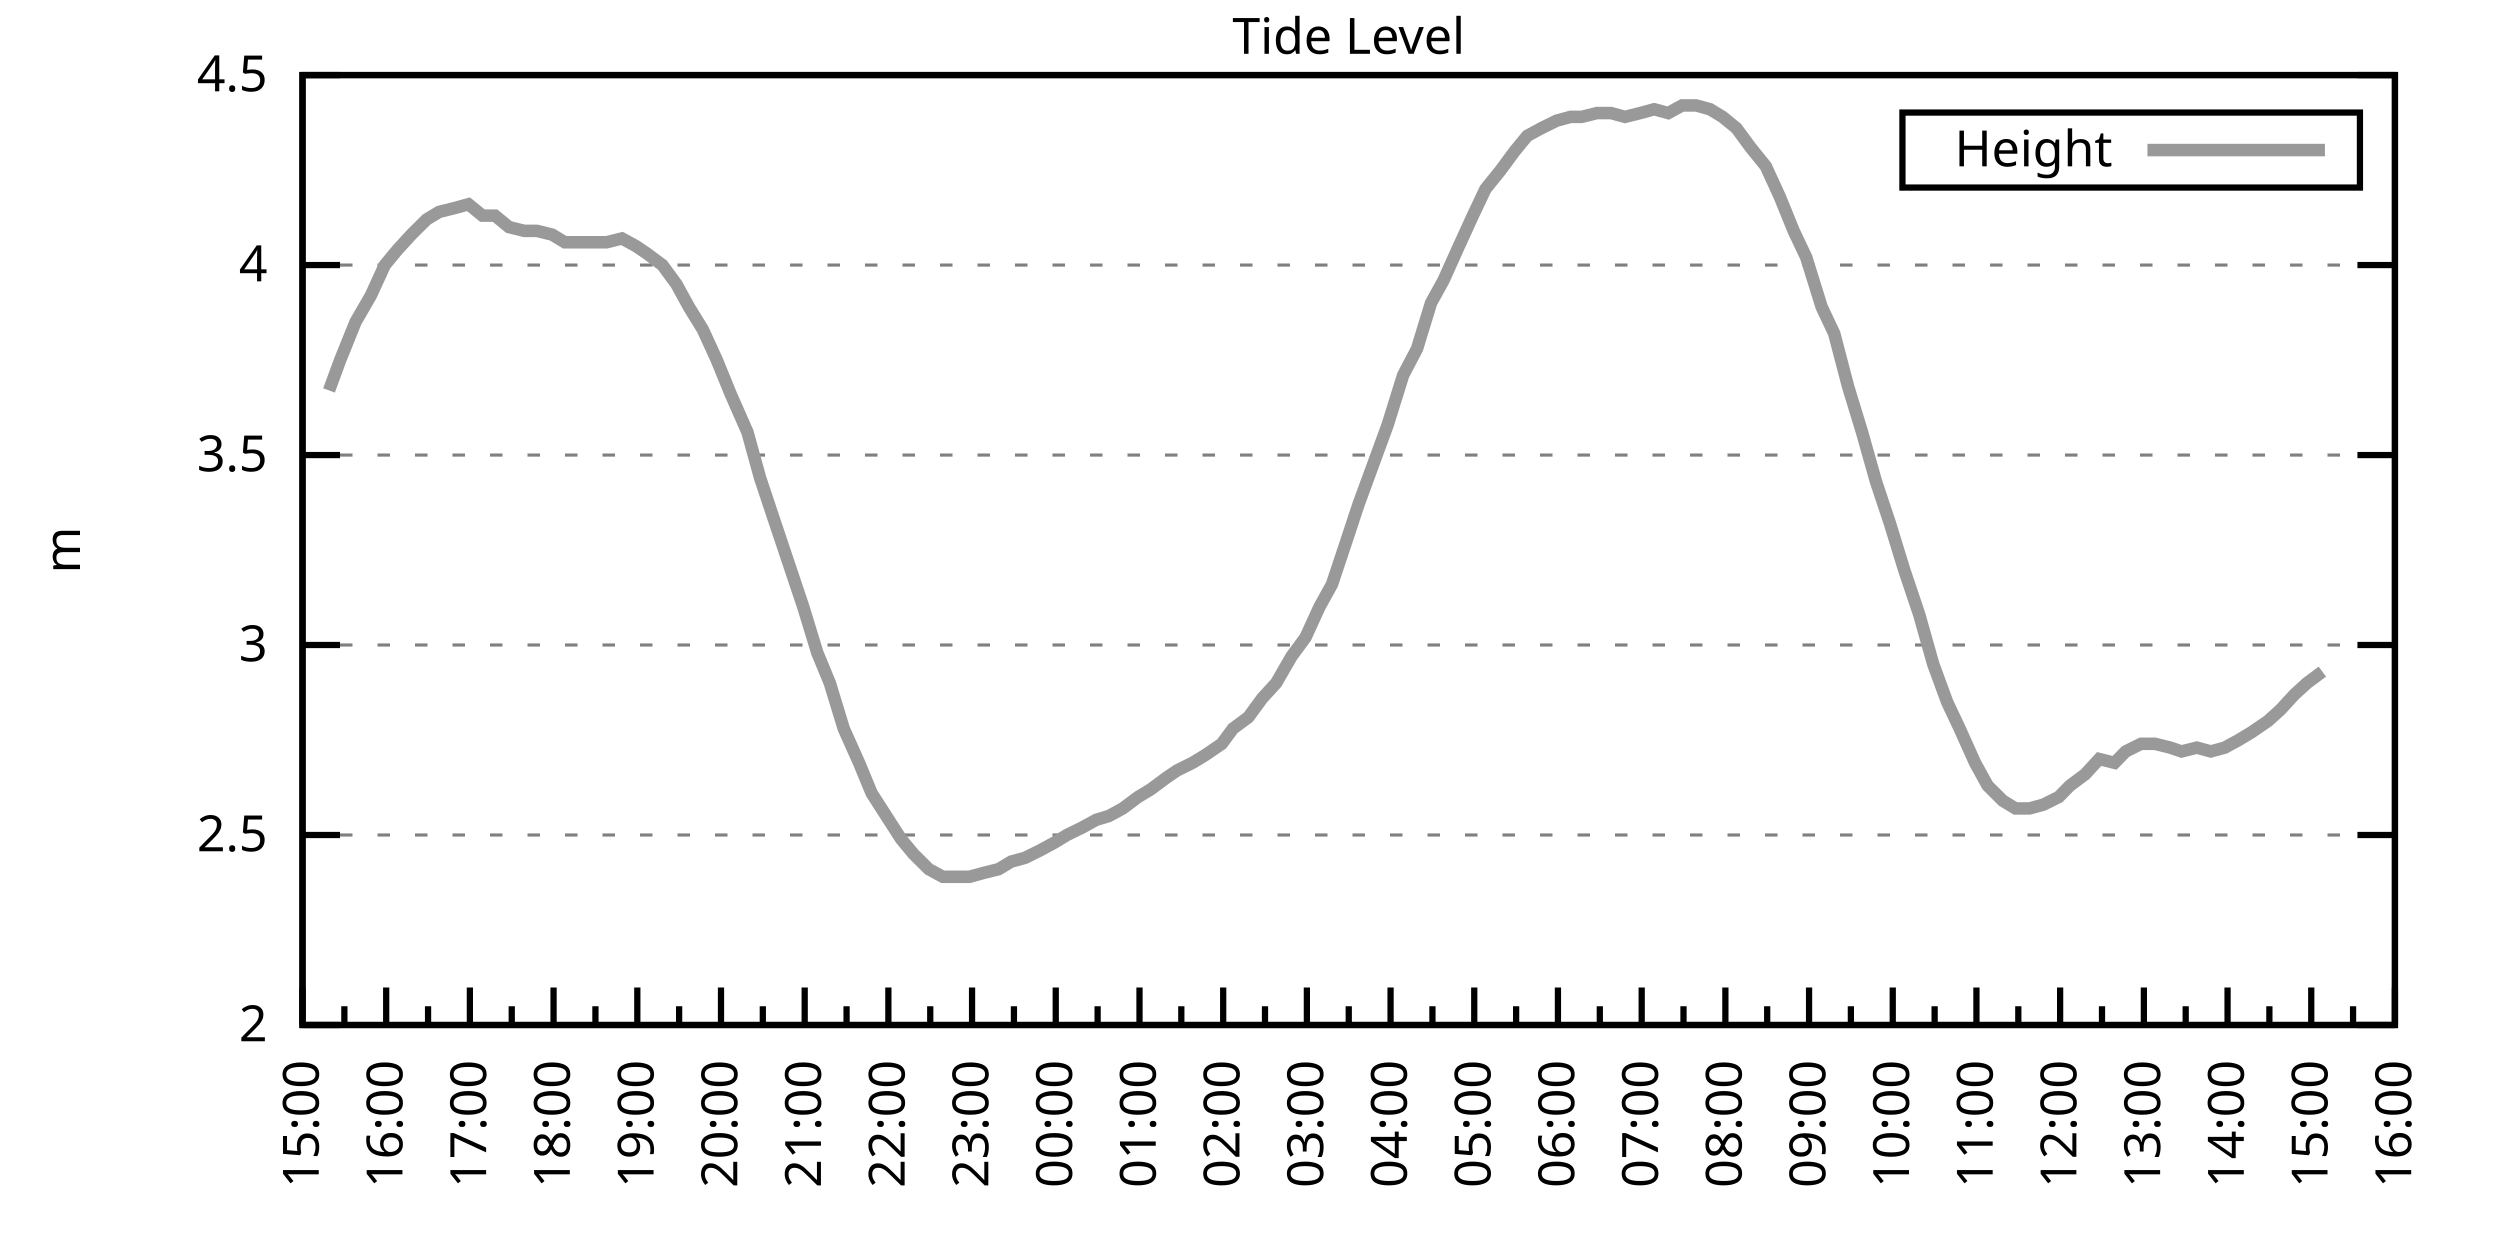
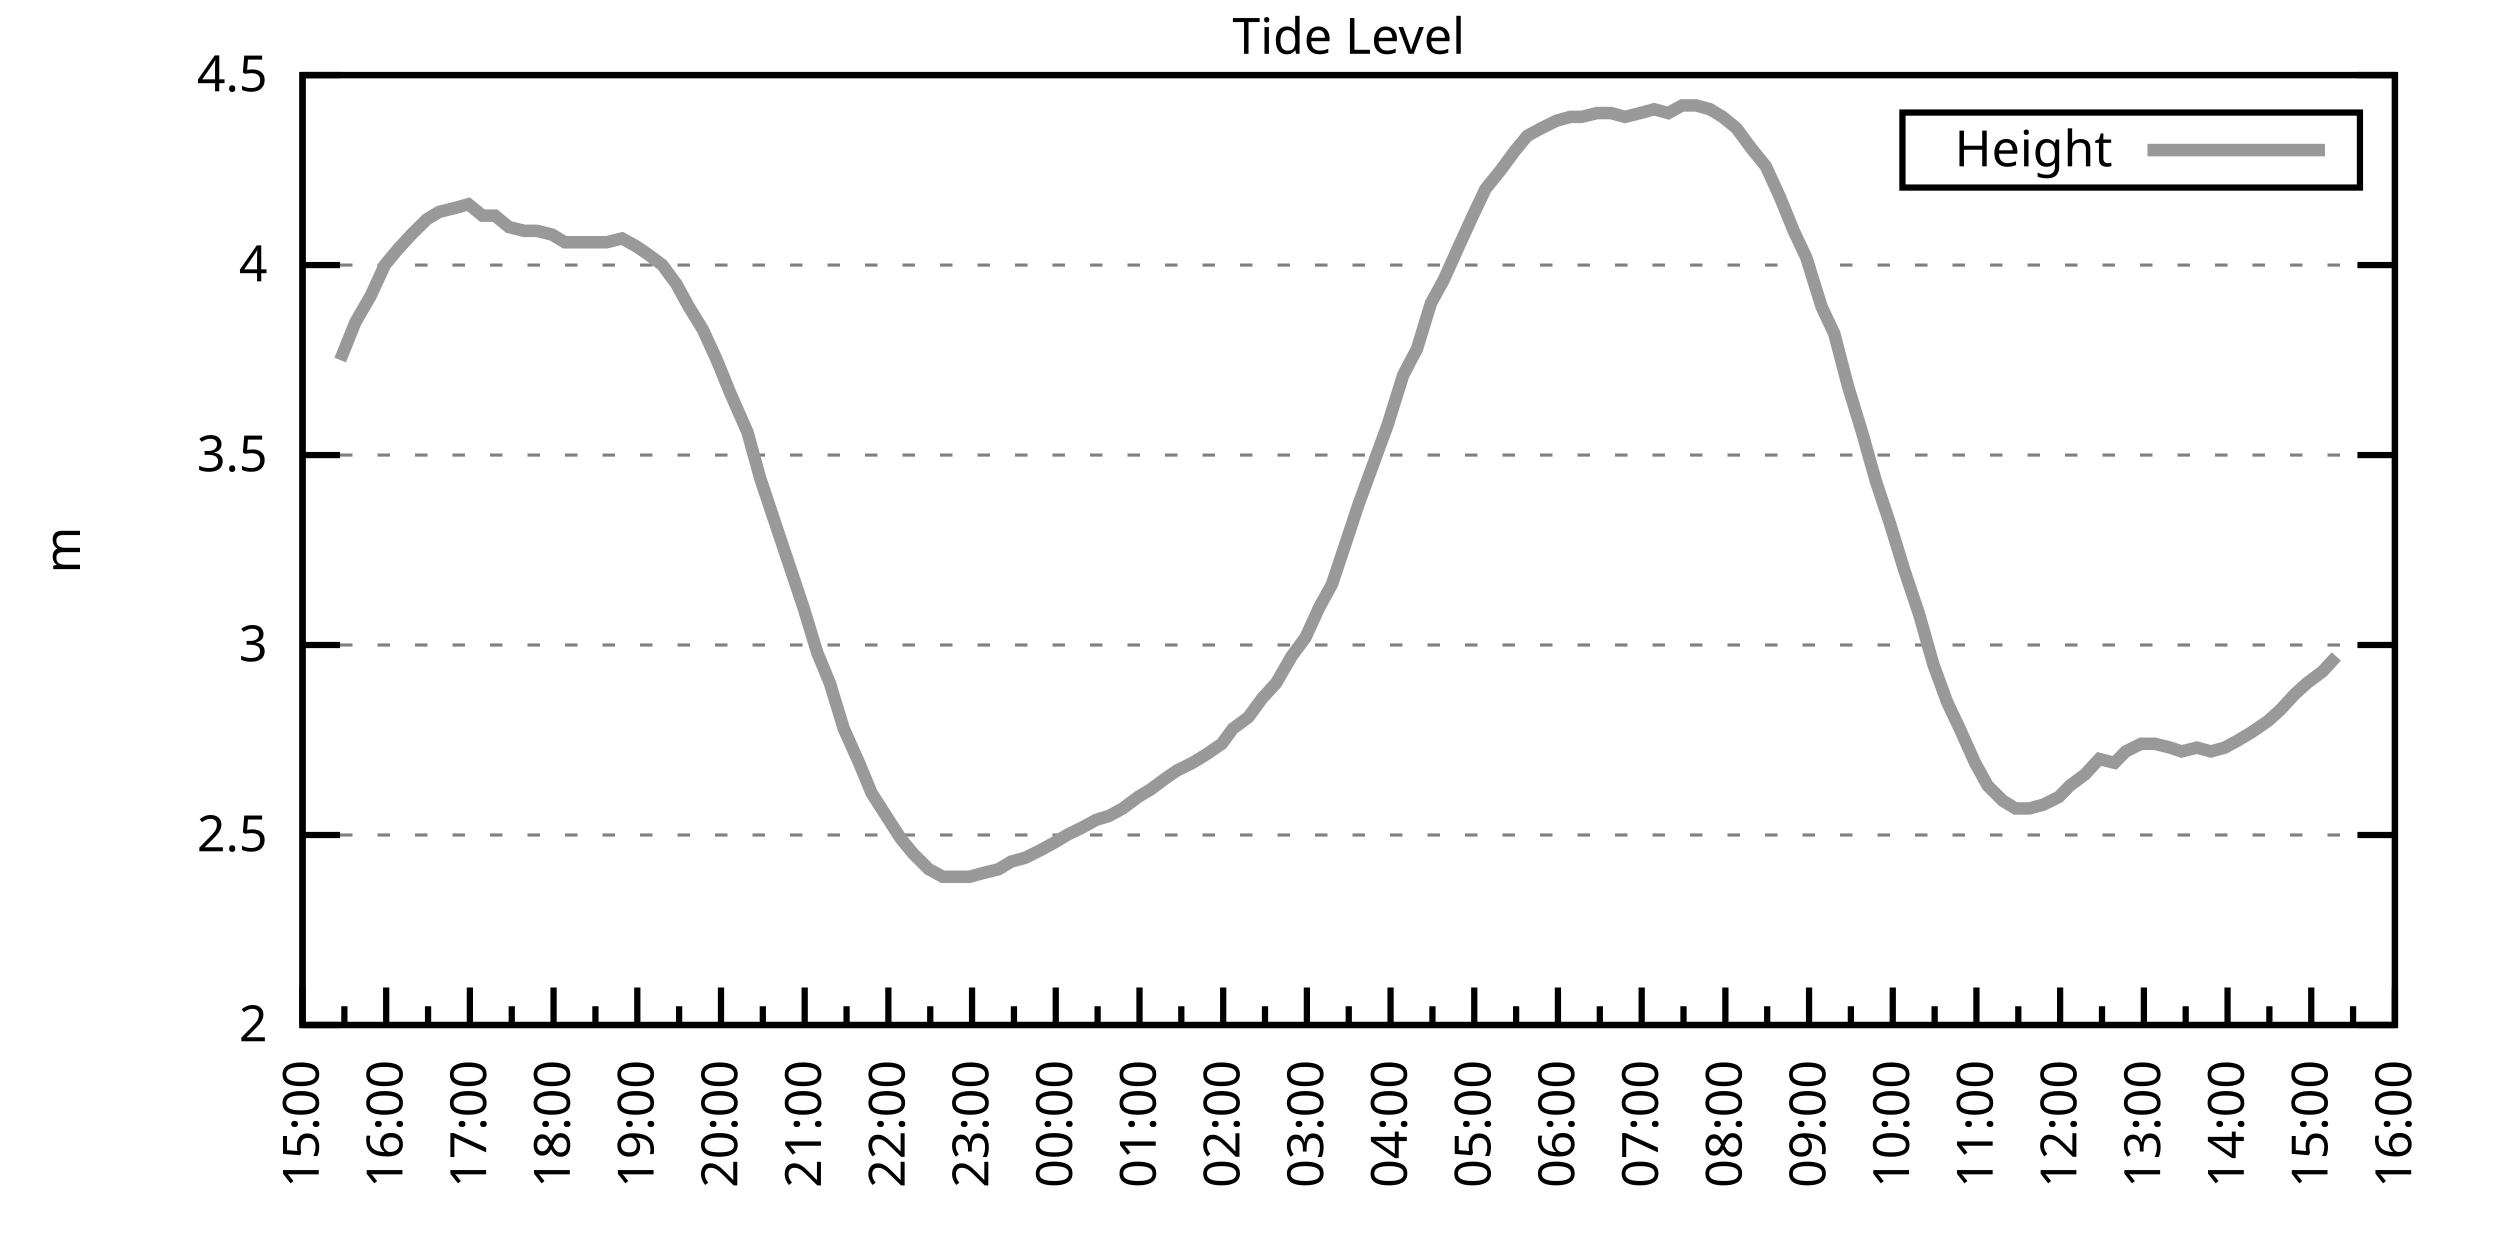
<svg xmlns="http://www.w3.org/2000/svg" xmlns:xlink="http://www.w3.org/1999/xlink" width="400" height="200" viewBox="0 0 400 200">
  <g id="gnuplot_canvas">
    <rect x="0" y="0" width="400" height="200" fill="none" />
    <defs>
      <circle id="gpDot" r="0.5" stroke-width="0.5" stroke="currentColor" />
      <path id="gpPt0" stroke-width="0.333" stroke="currentColor" d="M-1,0 h2 M0,-1 v2" />
      <path id="gpPt1" stroke-width="0.333" stroke="currentColor" d="M-1,-1 L1,1 M1,-1 L-1,1" />
      <path id="gpPt2" stroke-width="0.333" stroke="currentColor" d="M-1,0 L1,0 M0,-1 L0,1 M-1,-1 L1,1 M-1,1 L1,-1" />
      <rect id="gpPt3" stroke-width="0.333" stroke="currentColor" x="-1" y="-1" width="2" height="2" />
      <rect id="gpPt4" stroke-width="0.333" stroke="currentColor" fill="currentColor" x="-1" y="-1" width="2" height="2" />
      <circle id="gpPt5" stroke-width="0.333" stroke="currentColor" cx="0" cy="0" r="1" />
      <use xlink:href="#gpPt5" id="gpPt6" fill="currentColor" stroke="none" />
      <path id="gpPt7" stroke-width="0.333" stroke="currentColor" d="M0,-1.33 L-1.33,0.67 L1.33,0.67 z" />
      <use xlink:href="#gpPt7" id="gpPt8" fill="currentColor" stroke="none" />
      <use xlink:href="#gpPt7" id="gpPt9" stroke="currentColor" transform="rotate(180)" />
      <use xlink:href="#gpPt9" id="gpPt10" fill="currentColor" stroke="none" />
      <use xlink:href="#gpPt3" id="gpPt11" stroke="currentColor" transform="rotate(45)" />
      <use xlink:href="#gpPt11" id="gpPt12" fill="currentColor" stroke="none" />
      <path id="gpPt13" stroke-width="0.333" stroke="currentColor" d="M0,1.330 L1.265,0.411 L0.782,-1.067 L-0.782,-1.076 L-1.265,0.411 z" />
      <use xlink:href="#gpPt13" id="gpPt14" fill="currentColor" stroke="none" />
      <filter id="textbox" filterUnits="objectBoundingBox" x="0" y="0" height="1" width="1">
        <feFlood flood-color="white" flood-opacity="1" result="bgnd" />
        <feComposite in="SourceGraphic" in2="bgnd" operator="atop" />
      </filter>
      <filter id="greybox" filterUnits="objectBoundingBox" x="0" y="0" height="1" width="1">
        <feFlood flood-color="lightgrey" flood-opacity="1" result="grey" />
        <feComposite in="SourceGraphic" in2="grey" operator="atop" />
      </filter>
    </defs>
    <g fill="none" color="white" stroke="currentColor" stroke-width="1.00" stroke-linecap="butt" stroke-linejoin="miter">
</g>
    <g fill="none" color="black" stroke="currentColor" stroke-width="1.00" stroke-linecap="butt" stroke-linejoin="miter">
      <g stroke="none" shape-rendering="crispEdges">
        <polygon fill="rgb(255, 255, 255)" points="48.40,164.00 383.18,164.00 383.18,12.02 48.40,12.02 " />
      </g>
    </g>
    <g fill="none" color="black" stroke="currentColor" stroke-width="1.00" stroke-linecap="butt" stroke-linejoin="miter">
</g>
    <g fill="none" color="black" stroke="black" stroke-width="0.50" stroke-linecap="butt" stroke-linejoin="miter">
</g>
    <g fill="none" color="gray" stroke="currentColor" stroke-width="0.50" stroke-linecap="butt" stroke-linejoin="miter">
      <path stroke="gray" stroke-dasharray="2,4" class="gridline" d="M48.40,164.00 L383.19,164.00  " />
    </g>
    <g fill="none" color="gray" stroke="gray" stroke-width="1.00" stroke-linecap="butt" stroke-linejoin="miter">
</g>
    <g fill="none" color="black" stroke="currentColor" stroke-width="1.00" stroke-linecap="butt" stroke-linejoin="miter">
      <path stroke="black" d="M48.40,164.00 L54.40,164.00 M383.19,164.00 L377.19,164.00  " />
      <g transform="translate(42.80,166.60)" stroke="none" fill="black" font-family="Sans" font-size="8.00" text-anchor="end">
        <text>
          <tspan font-family="Sans"> 2</tspan>
        </text>
      </g>
    </g>
    <g fill="none" color="black" stroke="currentColor" stroke-width="1.00" stroke-linecap="butt" stroke-linejoin="miter">
</g>
    <g fill="none" color="black" stroke="black" stroke-width="0.50" stroke-linecap="butt" stroke-linejoin="miter">
</g>
    <g fill="none" color="gray" stroke="currentColor" stroke-width="0.50" stroke-linecap="butt" stroke-linejoin="miter">
      <path stroke="gray" stroke-dasharray="2,4" class="gridline" d="M48.40,133.60 L383.19,133.60  " />
    </g>
    <g fill="none" color="gray" stroke="gray" stroke-width="1.00" stroke-linecap="butt" stroke-linejoin="miter">
</g>
    <g fill="none" color="black" stroke="currentColor" stroke-width="1.00" stroke-linecap="butt" stroke-linejoin="miter">
      <path stroke="black" d="M48.40,133.60 L54.40,133.60 M383.19,133.60 L377.19,133.60  " />
      <g transform="translate(42.80,136.20)" stroke="none" fill="black" font-family="Sans" font-size="8.00" text-anchor="end">
        <text>
          <tspan font-family="Sans"> 2.5</tspan>
        </text>
      </g>
    </g>
    <g fill="none" color="black" stroke="currentColor" stroke-width="1.00" stroke-linecap="butt" stroke-linejoin="miter">
</g>
    <g fill="none" color="black" stroke="black" stroke-width="0.50" stroke-linecap="butt" stroke-linejoin="miter">
</g>
    <g fill="none" color="gray" stroke="currentColor" stroke-width="0.50" stroke-linecap="butt" stroke-linejoin="miter">
      <path stroke="gray" stroke-dasharray="2,4" class="gridline" d="M48.40,103.20 L383.19,103.20  " />
    </g>
    <g fill="none" color="gray" stroke="gray" stroke-width="1.00" stroke-linecap="butt" stroke-linejoin="miter">
</g>
    <g fill="none" color="black" stroke="currentColor" stroke-width="1.00" stroke-linecap="butt" stroke-linejoin="miter">
      <path stroke="black" d="M48.40,103.20 L54.40,103.20 M383.19,103.20 L377.19,103.20  " />
      <g transform="translate(42.80,105.80)" stroke="none" fill="black" font-family="Sans" font-size="8.00" text-anchor="end">
        <text>
          <tspan font-family="Sans"> 3</tspan>
        </text>
      </g>
    </g>
    <g fill="none" color="black" stroke="currentColor" stroke-width="1.00" stroke-linecap="butt" stroke-linejoin="miter">
</g>
    <g fill="none" color="black" stroke="black" stroke-width="0.50" stroke-linecap="butt" stroke-linejoin="miter">
</g>
    <g fill="none" color="gray" stroke="currentColor" stroke-width="0.50" stroke-linecap="butt" stroke-linejoin="miter">
      <path stroke="gray" stroke-dasharray="2,4" class="gridline" d="M48.40,72.81 L383.19,72.81  " />
    </g>
    <g fill="none" color="gray" stroke="gray" stroke-width="1.00" stroke-linecap="butt" stroke-linejoin="miter">
</g>
    <g fill="none" color="black" stroke="currentColor" stroke-width="1.00" stroke-linecap="butt" stroke-linejoin="miter">
      <path stroke="black" d="M48.40,72.81 L54.40,72.81 M383.19,72.81 L377.19,72.81  " />
      <g transform="translate(42.80,75.41)" stroke="none" fill="black" font-family="Sans" font-size="8.00" text-anchor="end">
        <text>
          <tspan font-family="Sans"> 3.5</tspan>
        </text>
      </g>
    </g>
    <g fill="none" color="black" stroke="currentColor" stroke-width="1.00" stroke-linecap="butt" stroke-linejoin="miter">
</g>
    <g fill="none" color="black" stroke="black" stroke-width="0.50" stroke-linecap="butt" stroke-linejoin="miter">
</g>
    <g fill="none" color="gray" stroke="currentColor" stroke-width="0.50" stroke-linecap="butt" stroke-linejoin="miter">
      <path stroke="gray" stroke-dasharray="2,4" class="gridline" d="M48.40,42.41 L383.19,42.41  " />
    </g>
    <g fill="none" color="gray" stroke="gray" stroke-width="1.00" stroke-linecap="butt" stroke-linejoin="miter">
</g>
    <g fill="none" color="black" stroke="currentColor" stroke-width="1.00" stroke-linecap="butt" stroke-linejoin="miter">
      <path stroke="black" d="M48.40,42.41 L54.40,42.41 M383.19,42.41 L377.19,42.41  " />
      <g transform="translate(42.80,45.01)" stroke="none" fill="black" font-family="Sans" font-size="8.00" text-anchor="end">
        <text>
          <tspan font-family="Sans"> 4</tspan>
        </text>
      </g>
    </g>
    <g fill="none" color="black" stroke="currentColor" stroke-width="1.00" stroke-linecap="butt" stroke-linejoin="miter">
</g>
    <g fill="none" color="black" stroke="black" stroke-width="0.50" stroke-linecap="butt" stroke-linejoin="miter">
</g>
    <g fill="none" color="gray" stroke="currentColor" stroke-width="0.50" stroke-linecap="butt" stroke-linejoin="miter">
      <path stroke="gray" stroke-dasharray="2,4" class="gridline" d="M48.40,12.01 L383.19,12.01  " />
    </g>
    <g fill="none" color="gray" stroke="gray" stroke-width="1.00" stroke-linecap="butt" stroke-linejoin="miter">
</g>
    <g fill="none" color="black" stroke="currentColor" stroke-width="1.00" stroke-linecap="butt" stroke-linejoin="miter">
      <path stroke="black" d="M48.40,12.01 L54.40,12.01 M383.19,12.01 L377.19,12.01  " />
      <g transform="translate(42.80,14.61)" stroke="none" fill="black" font-family="Sans" font-size="8.00" text-anchor="end">
        <text>
          <tspan font-family="Sans"> 4.5</tspan>
        </text>
      </g>
    </g>
    <g fill="none" color="black" stroke="currentColor" stroke-width="1.00" stroke-linecap="butt" stroke-linejoin="miter">
      <path stroke="black" d="M48.40,164.00 L48.40,158.00  " />
      <g transform="translate(51.00,169.60) rotate(270)" stroke="none" fill="black" font-family="Sans" font-size="8.00" text-anchor="end">
        <text>
          <tspan font-family="Sans">15:00</tspan>
        </text>
      </g>
    </g>
    <g fill="none" color="black" stroke="currentColor" stroke-width="1.00" stroke-linecap="butt" stroke-linejoin="miter">
      <path stroke="black" d="M55.10,164.00 L55.10,161.00 M61.79,164.00 L61.79,158.00  " />
      <g transform="translate(64.39,169.60) rotate(270)" stroke="none" fill="black" font-family="Sans" font-size="8.00" text-anchor="end">
        <text>
          <tspan font-family="Sans">16:00</tspan>
        </text>
      </g>
    </g>
    <g fill="none" color="black" stroke="currentColor" stroke-width="1.00" stroke-linecap="butt" stroke-linejoin="miter">
      <path stroke="black" d="M68.49,164.00 L68.49,161.00 M75.18,164.00 L75.18,158.00  " />
      <g transform="translate(77.78,169.60) rotate(270)" stroke="none" fill="black" font-family="Sans" font-size="8.00" text-anchor="end">
        <text>
          <tspan font-family="Sans">17:00</tspan>
        </text>
      </g>
    </g>
    <g fill="none" color="black" stroke="currentColor" stroke-width="1.00" stroke-linecap="butt" stroke-linejoin="miter">
      <path stroke="black" d="M81.88,164.00 L81.88,161.00 M88.57,164.00 L88.57,158.00  " />
      <g transform="translate(91.17,169.60) rotate(270)" stroke="none" fill="black" font-family="Sans" font-size="8.00" text-anchor="end">
        <text>
          <tspan font-family="Sans">18:00</tspan>
        </text>
      </g>
    </g>
    <g fill="none" color="black" stroke="currentColor" stroke-width="1.00" stroke-linecap="butt" stroke-linejoin="miter">
      <path stroke="black" d="M95.27,164.00 L95.27,161.00 M101.97,164.00 L101.97,158.00  " />
      <g transform="translate(104.57,169.60) rotate(270)" stroke="none" fill="black" font-family="Sans" font-size="8.00" text-anchor="end">
        <text>
          <tspan font-family="Sans">19:00</tspan>
        </text>
      </g>
    </g>
    <g fill="none" color="black" stroke="currentColor" stroke-width="1.00" stroke-linecap="butt" stroke-linejoin="miter">
      <path stroke="black" d="M108.66,164.00 L108.66,161.00 M115.36,164.00 L115.36,158.00  " />
      <g transform="translate(117.96,169.60) rotate(270)" stroke="none" fill="black" font-family="Sans" font-size="8.00" text-anchor="end">
        <text>
          <tspan font-family="Sans">20:00</tspan>
        </text>
      </g>
    </g>
    <g fill="none" color="black" stroke="currentColor" stroke-width="1.00" stroke-linecap="butt" stroke-linejoin="miter">
      <path stroke="black" d="M122.05,164.00 L122.05,161.00 M128.75,164.00 L128.75,158.00  " />
      <g transform="translate(131.35,169.60) rotate(270)" stroke="none" fill="black" font-family="Sans" font-size="8.00" text-anchor="end">
        <text>
          <tspan font-family="Sans">21:00</tspan>
        </text>
      </g>
    </g>
    <g fill="none" color="black" stroke="currentColor" stroke-width="1.00" stroke-linecap="butt" stroke-linejoin="miter">
      <path stroke="black" d="M135.45,164.00 L135.45,161.00 M142.14,164.00 L142.14,158.00  " />
      <g transform="translate(144.74,169.60) rotate(270)" stroke="none" fill="black" font-family="Sans" font-size="8.00" text-anchor="end">
        <text>
          <tspan font-family="Sans">22:00</tspan>
        </text>
      </g>
    </g>
    <g fill="none" color="black" stroke="currentColor" stroke-width="1.00" stroke-linecap="butt" stroke-linejoin="miter">
      <path stroke="black" d="M148.84,164.00 L148.84,161.00 M155.53,164.00 L155.53,158.00  " />
      <g transform="translate(158.13,169.60) rotate(270)" stroke="none" fill="black" font-family="Sans" font-size="8.00" text-anchor="end">
        <text>
          <tspan font-family="Sans">23:00</tspan>
        </text>
      </g>
    </g>
    <g fill="none" color="black" stroke="currentColor" stroke-width="1.00" stroke-linecap="butt" stroke-linejoin="miter">
      <path stroke="black" d="M162.23,164.00 L162.23,161.00 M168.92,164.00 L168.92,158.00  " />
      <g transform="translate(171.52,169.60) rotate(270)" stroke="none" fill="black" font-family="Sans" font-size="8.00" text-anchor="end">
        <text>
          <tspan font-family="Sans">00:00</tspan>
        </text>
      </g>
    </g>
    <g fill="none" color="black" stroke="currentColor" stroke-width="1.00" stroke-linecap="butt" stroke-linejoin="miter">
      <path stroke="black" d="M175.62,164.00 L175.62,161.00 M182.32,164.00 L182.32,158.00  " />
      <g transform="translate(184.92,169.60) rotate(270)" stroke="none" fill="black" font-family="Sans" font-size="8.00" text-anchor="end">
        <text>
          <tspan font-family="Sans">01:00</tspan>
        </text>
      </g>
    </g>
    <g fill="none" color="black" stroke="currentColor" stroke-width="1.00" stroke-linecap="butt" stroke-linejoin="miter">
      <path stroke="black" d="M189.01,164.00 L189.01,161.00 M195.71,164.00 L195.71,158.00  " />
      <g transform="translate(198.31,169.60) rotate(270)" stroke="none" fill="black" font-family="Sans" font-size="8.00" text-anchor="end">
        <text>
          <tspan font-family="Sans">02:00</tspan>
        </text>
      </g>
    </g>
    <g fill="none" color="black" stroke="currentColor" stroke-width="1.00" stroke-linecap="butt" stroke-linejoin="miter">
      <path stroke="black" d="M202.40,164.00 L202.40,161.00 M209.10,164.00 L209.10,158.00  " />
      <g transform="translate(211.70,169.60) rotate(270)" stroke="none" fill="black" font-family="Sans" font-size="8.00" text-anchor="end">
        <text>
          <tspan font-family="Sans">03:00</tspan>
        </text>
      </g>
    </g>
    <g fill="none" color="black" stroke="currentColor" stroke-width="1.00" stroke-linecap="butt" stroke-linejoin="miter">
      <path stroke="black" d="M215.80,164.00 L215.80,161.00 M222.49,164.00 L222.49,158.00  " />
      <g transform="translate(225.09,169.60) rotate(270)" stroke="none" fill="black" font-family="Sans" font-size="8.00" text-anchor="end">
        <text>
          <tspan font-family="Sans">04:00</tspan>
        </text>
      </g>
    </g>
    <g fill="none" color="black" stroke="currentColor" stroke-width="1.00" stroke-linecap="butt" stroke-linejoin="miter">
      <path stroke="black" d="M229.19,164.00 L229.19,161.00 M235.88,164.00 L235.88,158.00  " />
      <g transform="translate(238.48,169.60) rotate(270)" stroke="none" fill="black" font-family="Sans" font-size="8.00" text-anchor="end">
        <text>
          <tspan font-family="Sans">05:00</tspan>
        </text>
      </g>
    </g>
    <g fill="none" color="black" stroke="currentColor" stroke-width="1.00" stroke-linecap="butt" stroke-linejoin="miter">
      <path stroke="black" d="M242.58,164.00 L242.58,161.00 M249.27,164.00 L249.27,158.00  " />
      <g transform="translate(251.87,169.60) rotate(270)" stroke="none" fill="black" font-family="Sans" font-size="8.00" text-anchor="end">
        <text>
          <tspan font-family="Sans">06:00</tspan>
        </text>
      </g>
    </g>
    <g fill="none" color="black" stroke="currentColor" stroke-width="1.00" stroke-linecap="butt" stroke-linejoin="miter">
      <path stroke="black" d="M255.97,164.00 L255.97,161.00 M262.67,164.00 L262.67,158.00  " />
      <g transform="translate(265.27,169.60) rotate(270)" stroke="none" fill="black" font-family="Sans" font-size="8.00" text-anchor="end">
        <text>
          <tspan font-family="Sans">07:00</tspan>
        </text>
      </g>
    </g>
    <g fill="none" color="black" stroke="currentColor" stroke-width="1.00" stroke-linecap="butt" stroke-linejoin="miter">
      <path stroke="black" d="M269.36,164.00 L269.36,161.00 M276.06,164.00 L276.06,158.00  " />
      <g transform="translate(278.66,169.60) rotate(270)" stroke="none" fill="black" font-family="Sans" font-size="8.00" text-anchor="end">
        <text>
          <tspan font-family="Sans">08:00</tspan>
        </text>
      </g>
    </g>
    <g fill="none" color="black" stroke="currentColor" stroke-width="1.00" stroke-linecap="butt" stroke-linejoin="miter">
      <path stroke="black" d="M282.75,164.00 L282.75,161.00 M289.45,164.00 L289.45,158.00  " />
      <g transform="translate(292.05,169.60) rotate(270)" stroke="none" fill="black" font-family="Sans" font-size="8.00" text-anchor="end">
        <text>
          <tspan font-family="Sans">09:00</tspan>
        </text>
      </g>
    </g>
    <g fill="none" color="black" stroke="currentColor" stroke-width="1.00" stroke-linecap="butt" stroke-linejoin="miter">
      <path stroke="black" d="M296.14,164.00 L296.14,161.00 M302.84,164.00 L302.84,158.00  " />
      <g transform="translate(305.44,169.60) rotate(270)" stroke="none" fill="black" font-family="Sans" font-size="8.00" text-anchor="end">
        <text>
          <tspan font-family="Sans">10:00</tspan>
        </text>
      </g>
    </g>
    <g fill="none" color="black" stroke="currentColor" stroke-width="1.00" stroke-linecap="butt" stroke-linejoin="miter">
      <path stroke="black" d="M309.54,164.00 L309.54,161.00 M316.23,164.00 L316.23,158.00  " />
      <g transform="translate(318.83,169.60) rotate(270)" stroke="none" fill="black" font-family="Sans" font-size="8.00" text-anchor="end">
        <text>
          <tspan font-family="Sans">11:00</tspan>
        </text>
      </g>
    </g>
    <g fill="none" color="black" stroke="currentColor" stroke-width="1.00" stroke-linecap="butt" stroke-linejoin="miter">
      <path stroke="black" d="M322.93,164.00 L322.93,161.00 M329.62,164.00 L329.62,158.00  " />
      <g transform="translate(332.22,169.60) rotate(270)" stroke="none" fill="black" font-family="Sans" font-size="8.00" text-anchor="end">
        <text>
          <tspan font-family="Sans">12:00</tspan>
        </text>
      </g>
    </g>
    <g fill="none" color="black" stroke="currentColor" stroke-width="1.00" stroke-linecap="butt" stroke-linejoin="miter">
      <path stroke="black" d="M336.32,164.00 L336.32,161.00 M343.02,164.00 L343.02,158.00  " />
      <g transform="translate(345.62,169.60) rotate(270)" stroke="none" fill="black" font-family="Sans" font-size="8.00" text-anchor="end">
        <text>
          <tspan font-family="Sans">13:00</tspan>
        </text>
      </g>
    </g>
    <g fill="none" color="black" stroke="currentColor" stroke-width="1.00" stroke-linecap="butt" stroke-linejoin="miter">
      <path stroke="black" d="M349.71,164.00 L349.71,161.00 M356.41,164.00 L356.41,158.00  " />
      <g transform="translate(359.01,169.60) rotate(270)" stroke="none" fill="black" font-family="Sans" font-size="8.00" text-anchor="end">
        <text>
          <tspan font-family="Sans">14:00</tspan>
        </text>
      </g>
    </g>
    <g fill="none" color="black" stroke="currentColor" stroke-width="1.00" stroke-linecap="butt" stroke-linejoin="miter">
      <path stroke="black" d="M363.10,164.00 L363.10,161.00 M369.80,164.00 L369.80,158.00  " />
      <g transform="translate(372.40,169.60) rotate(270)" stroke="none" fill="black" font-family="Sans" font-size="8.00" text-anchor="end">
        <text>
          <tspan font-family="Sans">15:00</tspan>
        </text>
      </g>
    </g>
    <g fill="none" color="black" stroke="currentColor" stroke-width="1.00" stroke-linecap="butt" stroke-linejoin="miter">
      <path stroke="black" d="M376.49,164.00 L376.49,161.00 M383.19,164.00 L383.19,158.00  " />
      <g transform="translate(385.79,169.60) rotate(270)" stroke="none" fill="black" font-family="Sans" font-size="8.00" text-anchor="end">
        <text>
          <tspan font-family="Sans">16:00</tspan>
        </text>
      </g>
    </g>
    <g fill="none" color="black" stroke="currentColor" stroke-width="1.00" stroke-linecap="butt" stroke-linejoin="miter">
</g>
    <g fill="none" color="black" stroke="currentColor" stroke-width="1.00" stroke-linecap="butt" stroke-linejoin="miter">
      <path stroke="black" d="M48.40,12.01 L48.40,164.00 L383.19,164.00 L383.19,12.01 L48.40,12.01 Z  " />
    </g>
    <g fill="none" color="black" stroke="currentColor" stroke-width="1.00" stroke-linecap="butt" stroke-linejoin="miter">
      <g transform="translate(12.80,88.01) rotate(270)" stroke="none" fill="black" font-family="Sans" font-size="8.00" text-anchor="middle">
        <text>
          <tspan font-family="Sans">m</tspan>
        </text>
      </g>
    </g>
    <g fill="none" color="black" stroke="currentColor" stroke-width="1.00" stroke-linecap="butt" stroke-linejoin="miter">
</g>
    <g fill="none" color="black" stroke="currentColor" stroke-width="1.00" stroke-linecap="butt" stroke-linejoin="miter">
      <path stroke="black" d="M304.39,30.01 L304.39,18.01 L377.59,18.01 L377.59,30.01 L304.39,30.01 Z  " />
    </g>
    <g id="Tide_level_plot_1">
      <g fill="none" color="white" stroke="black" stroke-width="2.00" stroke-linecap="butt" stroke-linejoin="miter">
</g>
      <g fill="none" color="black" stroke="currentColor" stroke-width="2.00" stroke-linecap="butt" stroke-linejoin="miter">
        <g transform="translate(337.99,26.61)" stroke="none" fill="black" font-family="Sans" font-size="8.00" text-anchor="end">
          <text>
            <tspan font-family="Sans">Height</tspan>
          </text>
        </g>
      </g>
      <g fill="none" color="black" stroke="currentColor" stroke-width="2.00" stroke-linecap="butt" stroke-linejoin="miter">
-         <path stroke="rgb(153, 153, 153)" d="M343.59,24.01 L371.99,24.01 M52.64,62.47 L54.43,57.61 L56.88,51.53 L59.34,47.27 L61.57,42.41 L63.58,39.98   L65.81,37.54 L68.26,35.11 L70.27,33.90 L72.73,33.29 L74.96,32.68 L77.19,34.50 L79.20,34.50 L81.43,36.33   L83.89,36.94 L85.90,36.94 L88.35,37.54 L90.36,38.76 L92.59,38.76 L94.82,38.76 L97.06,38.76 L99.51,38.15   L101.74,39.37 L103.53,40.58 L105.98,42.41 L108.22,45.45 L110.22,49.10 L112.46,52.74 L114.69,57.61 L116.92,63.08   L119.60,69.16 L121.61,76.45 L123.84,83.14 L126.29,90.44 L128.53,97.12 L130.76,104.42 L132.77,109.28 L135.00,116.58   L137.45,122.05 L139.46,126.91 L144.15,134.21 L146.16,136.64 L148.61,139.07 L150.85,140.29 L153.08,140.29 L155.09,140.29   L157.32,139.68 L159.77,139.07 L161.78,137.86 L164.01,137.25 L166.47,136.03 L168.70,134.82 L170.71,133.60 L173.17,132.39   L175.40,131.17 L177.41,130.56 L179.64,129.35 L182.09,127.52 L184.10,126.31 L186.56,124.48 L188.34,123.27 L190.80,122.05   L192.81,120.83 L195.48,119.01 L197.27,116.58 L199.73,114.76 L201.96,111.72 L204.19,109.28 L206.64,105.03 L208.88,101.99   L211.11,97.12 L213.12,93.48 L215.35,86.79 L217.36,80.71 L219.59,74.63 L222.04,67.94 L224.50,60.04 L226.73,55.78   L228.96,48.49 L230.97,44.84 L233.43,39.37 L235.66,34.50 L237.67,30.25 L240.12,27.21 L242.36,24.17 L244.36,21.74   L246.60,20.52 L249.05,19.31 L251.28,18.70 L253.07,18.70 L255.52,18.09 L257.76,18.09 L259.99,18.70 L262.44,18.09   L264.67,17.48 L266.91,18.09 L269.14,16.87 L271.37,16.87 L273.60,17.48 L275.61,18.70 L277.84,20.52 L280.07,23.56   L282.53,26.60 L284.76,31.46 L286.99,36.94 L289.00,41.19 L291.46,49.10 L293.47,53.35 L295.70,61.86 L297.93,69.16   L300.16,77.06 L302.39,83.75 L304.63,91.04 L307.08,98.34 L309.31,106.24 L311.54,112.32 L313.55,116.58 L316.01,122.05   L318.02,125.70 L320.47,128.13 L322.48,129.35 L324.71,129.35 L326.95,128.74 L329.40,127.52 L331.19,125.70 L333.64,123.87   L335.87,121.44 L338.33,122.05 L340.11,120.23 L342.57,119.01 L344.80,119.01 L347.26,119.62 L349.04,120.23 L351.50,119.62   L353.73,120.23 L355.96,119.62 L358.19,118.40 L360.20,117.19 L362.88,115.36 L364.89,113.54 L367.12,111.11 L369.13,109.28   L371.58,107.46  " />
+         <path stroke="rgb(153, 153, 153)" d="M343.59,24.01 L371.99,24.01 M54.43,57.61 L56.88,51.53 L59.34,47.27 L61.57,42.41 L63.58,39.98 L65.81,37.54   L68.26,35.11 L70.27,33.90 L72.73,33.29 L74.96,32.68 L77.19,34.50 L79.20,34.50 L81.43,36.33 L83.89,36.94   L85.90,36.94 L88.35,37.54 L90.36,38.76 L92.59,38.76 L94.82,38.76 L97.06,38.76 L99.51,38.15 L101.74,39.37   L103.53,40.58 L105.98,42.41 L108.22,45.45 L110.22,49.10 L112.46,52.74 L114.69,57.61 L116.92,63.08 L119.60,69.16   L121.61,76.45 L123.84,83.14 L126.29,90.44 L128.53,97.12 L130.76,104.42 L132.77,109.28 L135.00,116.58 L137.45,122.05   L139.46,126.91 L144.15,134.21 L146.16,136.64 L148.61,139.07 L150.85,140.29 L153.08,140.29 L155.09,140.29 L157.32,139.68   L159.77,139.07 L161.78,137.86 L164.01,137.25 L166.47,136.03 L168.70,134.82 L170.71,133.60 L173.17,132.39 L175.40,131.17   L177.41,130.56 L179.64,129.35 L182.09,127.52 L184.10,126.31 L186.56,124.48 L188.34,123.27 L190.80,122.05 L192.81,120.83   L195.48,119.01 L197.27,116.58 L199.73,114.76 L201.96,111.72 L204.19,109.28 L206.64,105.03 L208.88,101.99 L211.11,97.12   L213.12,93.48 L215.35,86.79 L217.36,80.71 L219.59,74.63 L222.04,67.94 L224.50,60.04 L226.73,55.78 L228.96,48.49   L230.97,44.84 L233.43,39.37 L235.66,34.50 L237.67,30.25 L240.12,27.21 L242.36,24.17 L244.36,21.74 L246.60,20.52   L249.05,19.31 L251.28,18.70 L253.07,18.70 L255.52,18.09 L257.76,18.09 L259.99,18.70 L262.44,18.09 L264.67,17.48   L266.91,18.09 L269.14,16.87 L271.37,16.87 L273.60,17.48 L275.61,18.70 L277.84,20.52 L280.07,23.56 L282.53,26.60   L284.76,31.46 L286.99,36.94 L289.00,41.19 L291.46,49.10 L293.47,53.35 L295.70,61.86 L297.93,69.16 L300.16,77.06   L302.39,83.75 L304.63,91.04 L307.08,98.34 L309.31,106.24 L311.54,112.32 L313.55,116.58 L316.01,122.05 L318.02,125.70   L320.47,128.13 L322.48,129.35 L324.71,129.35 L326.95,128.74 L329.40,127.52 L331.19,125.70 L333.64,123.87 L335.87,121.44   L338.33,122.05 L340.11,120.23 L342.57,119.01 L344.80,119.01 L347.26,119.62 L349.04,120.23 L351.50,119.62 L353.73,120.23   L355.96,119.62 L358.19,118.40 L360.20,117.19 L362.88,115.36 L364.89,113.54 L367.12,111.11 L369.13,109.28 L371.58,107.46   L373.82,105.03  " />
      </g>
    </g>
    <g fill="none" color="black" stroke="currentColor" stroke-width="2.00" stroke-linecap="butt" stroke-linejoin="miter">
</g>
    <g fill="none" color="black" stroke="black" stroke-width="1.00" stroke-linecap="butt" stroke-linejoin="miter">
</g>
    <g fill="none" color="black" stroke="currentColor" stroke-width="1.00" stroke-linecap="butt" stroke-linejoin="miter">
      <path stroke="black" d="M48.40,12.01 L48.40,164.00 L383.19,164.00 L383.19,12.01 L48.40,12.01 Z  " />
    </g>
    <g fill="none" color="black" stroke="currentColor" stroke-width="1.00" stroke-linecap="butt" stroke-linejoin="miter">
      <g transform="translate(215.79,8.61)" stroke="none" fill="black" font-family="Sans" font-size="8.00" text-anchor="middle">
        <text>
          <tspan font-family="Sans">Tide Level</tspan>
        </text>
      </g>
    </g>
    <g fill="none" color="black" stroke="currentColor" stroke-width="1.00" stroke-linecap="butt" stroke-linejoin="miter">
</g>
  </g>
</svg>
